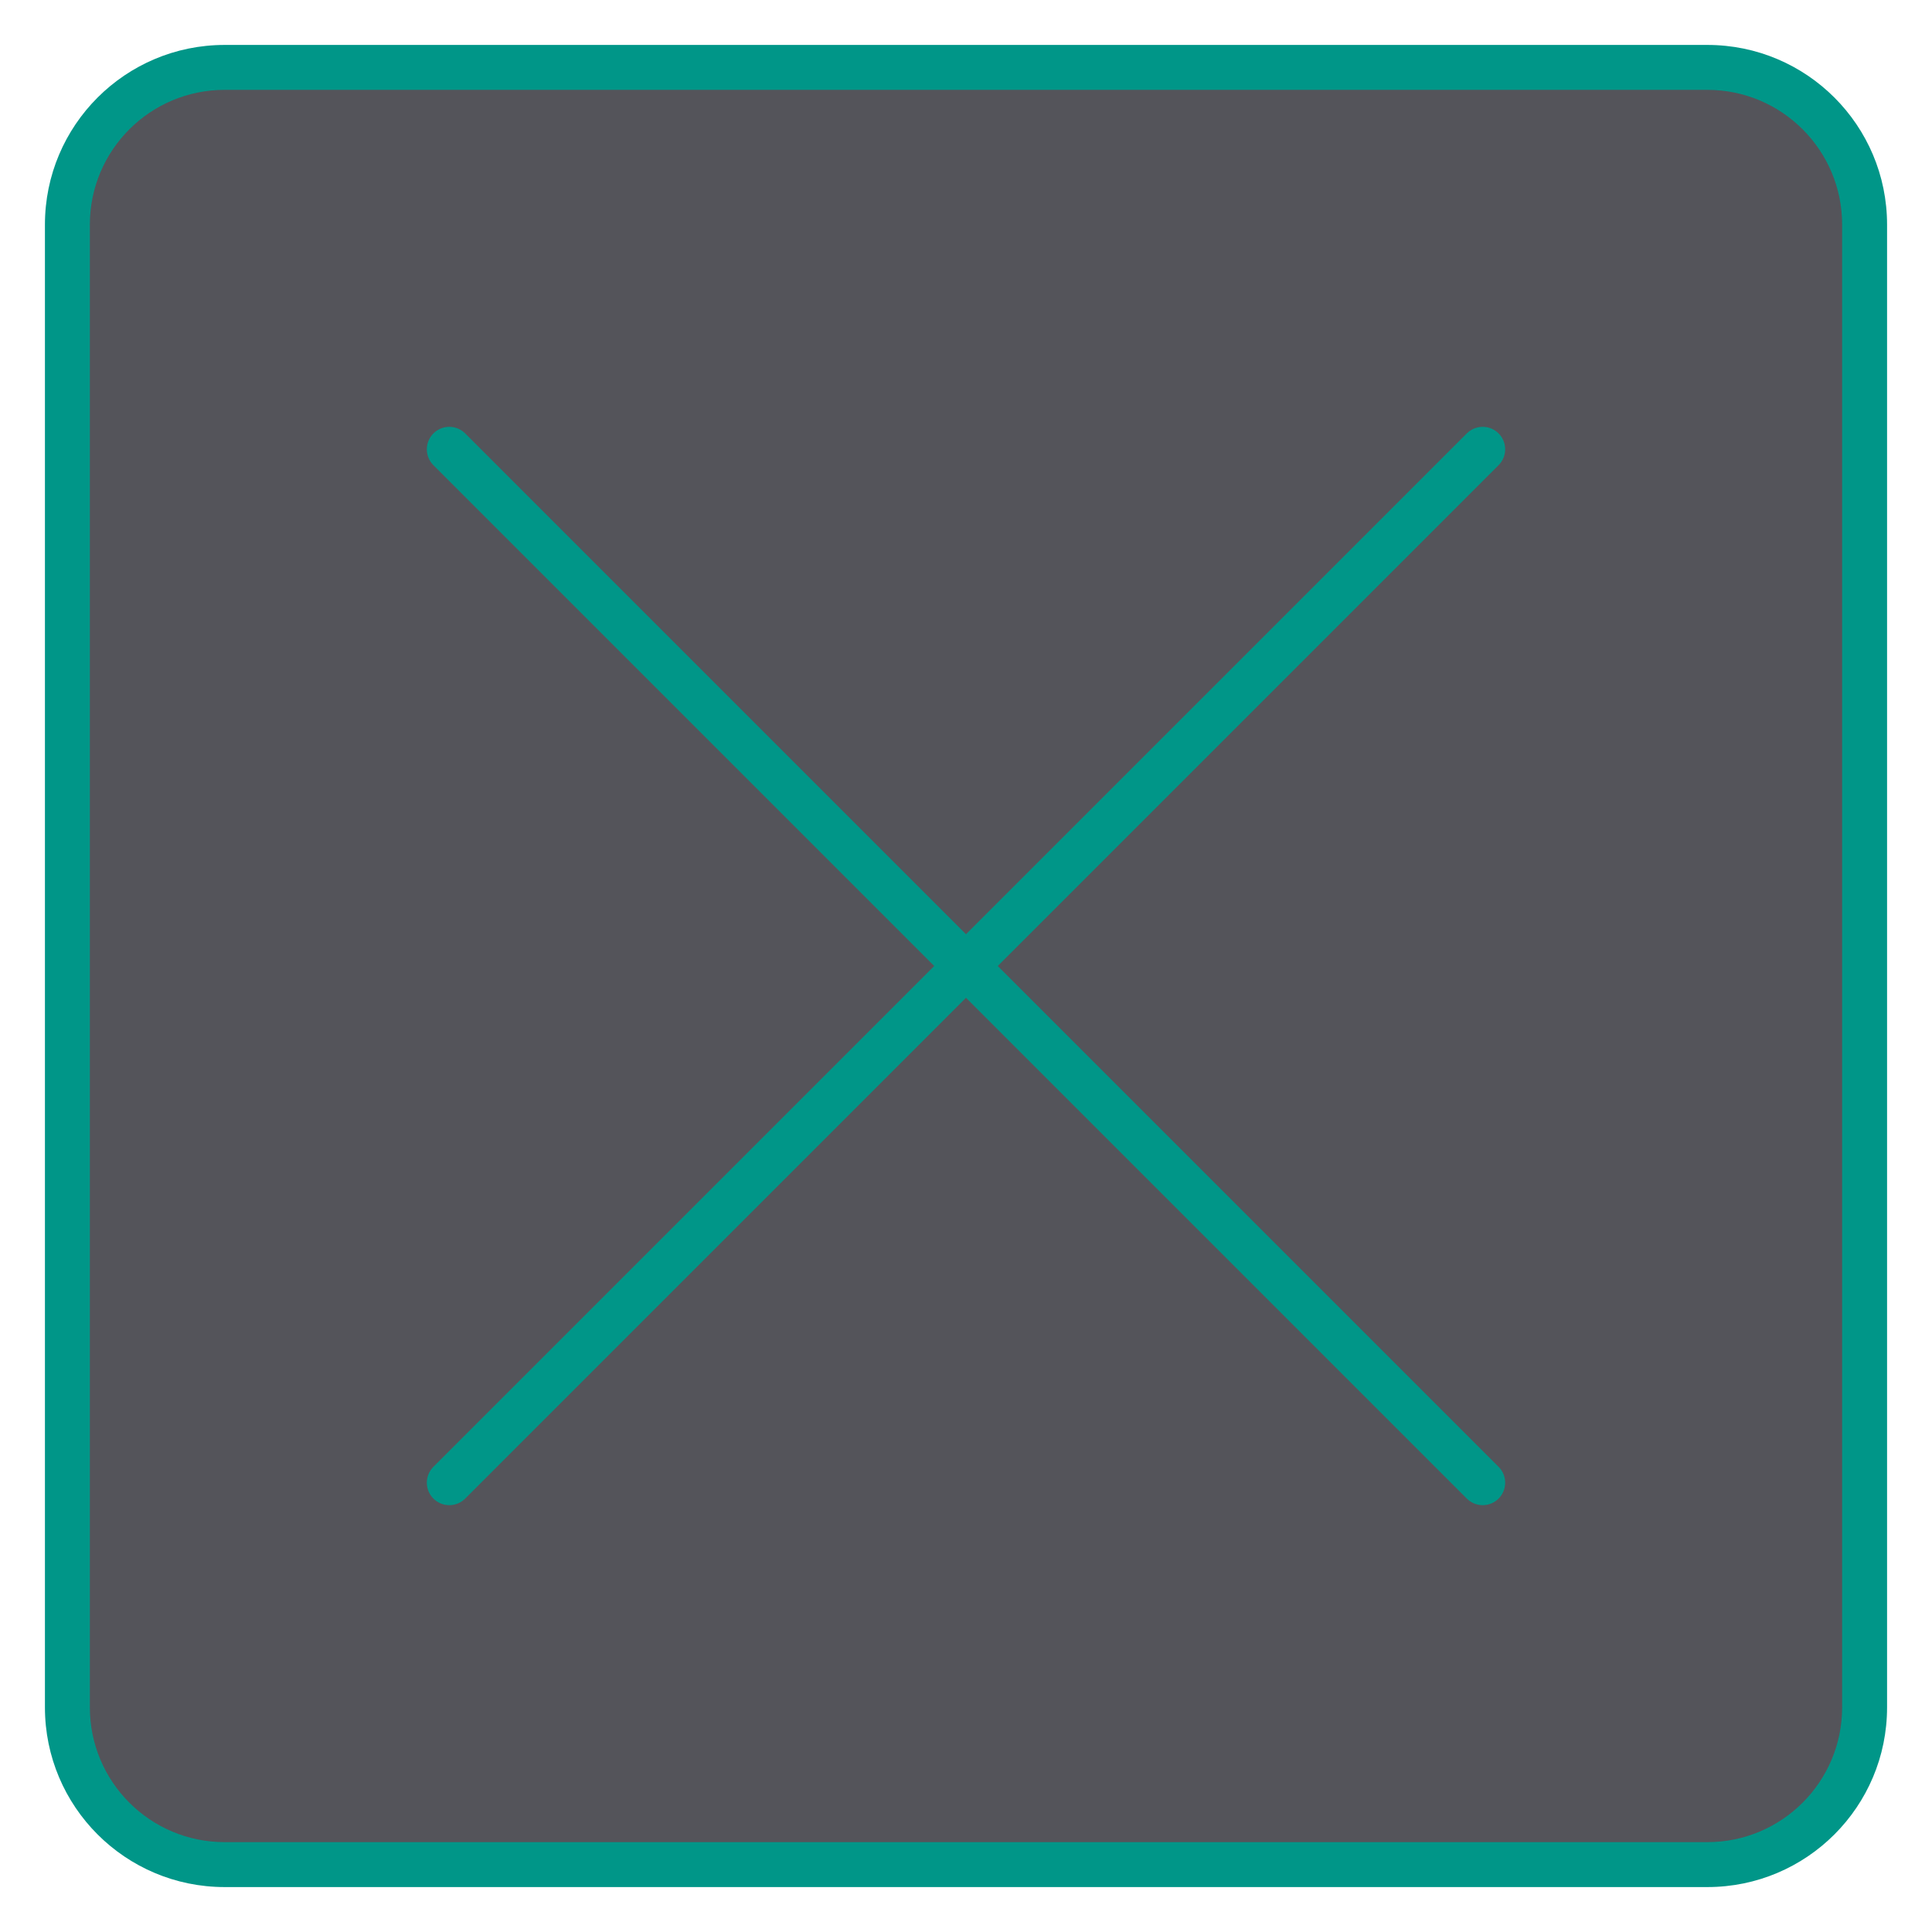
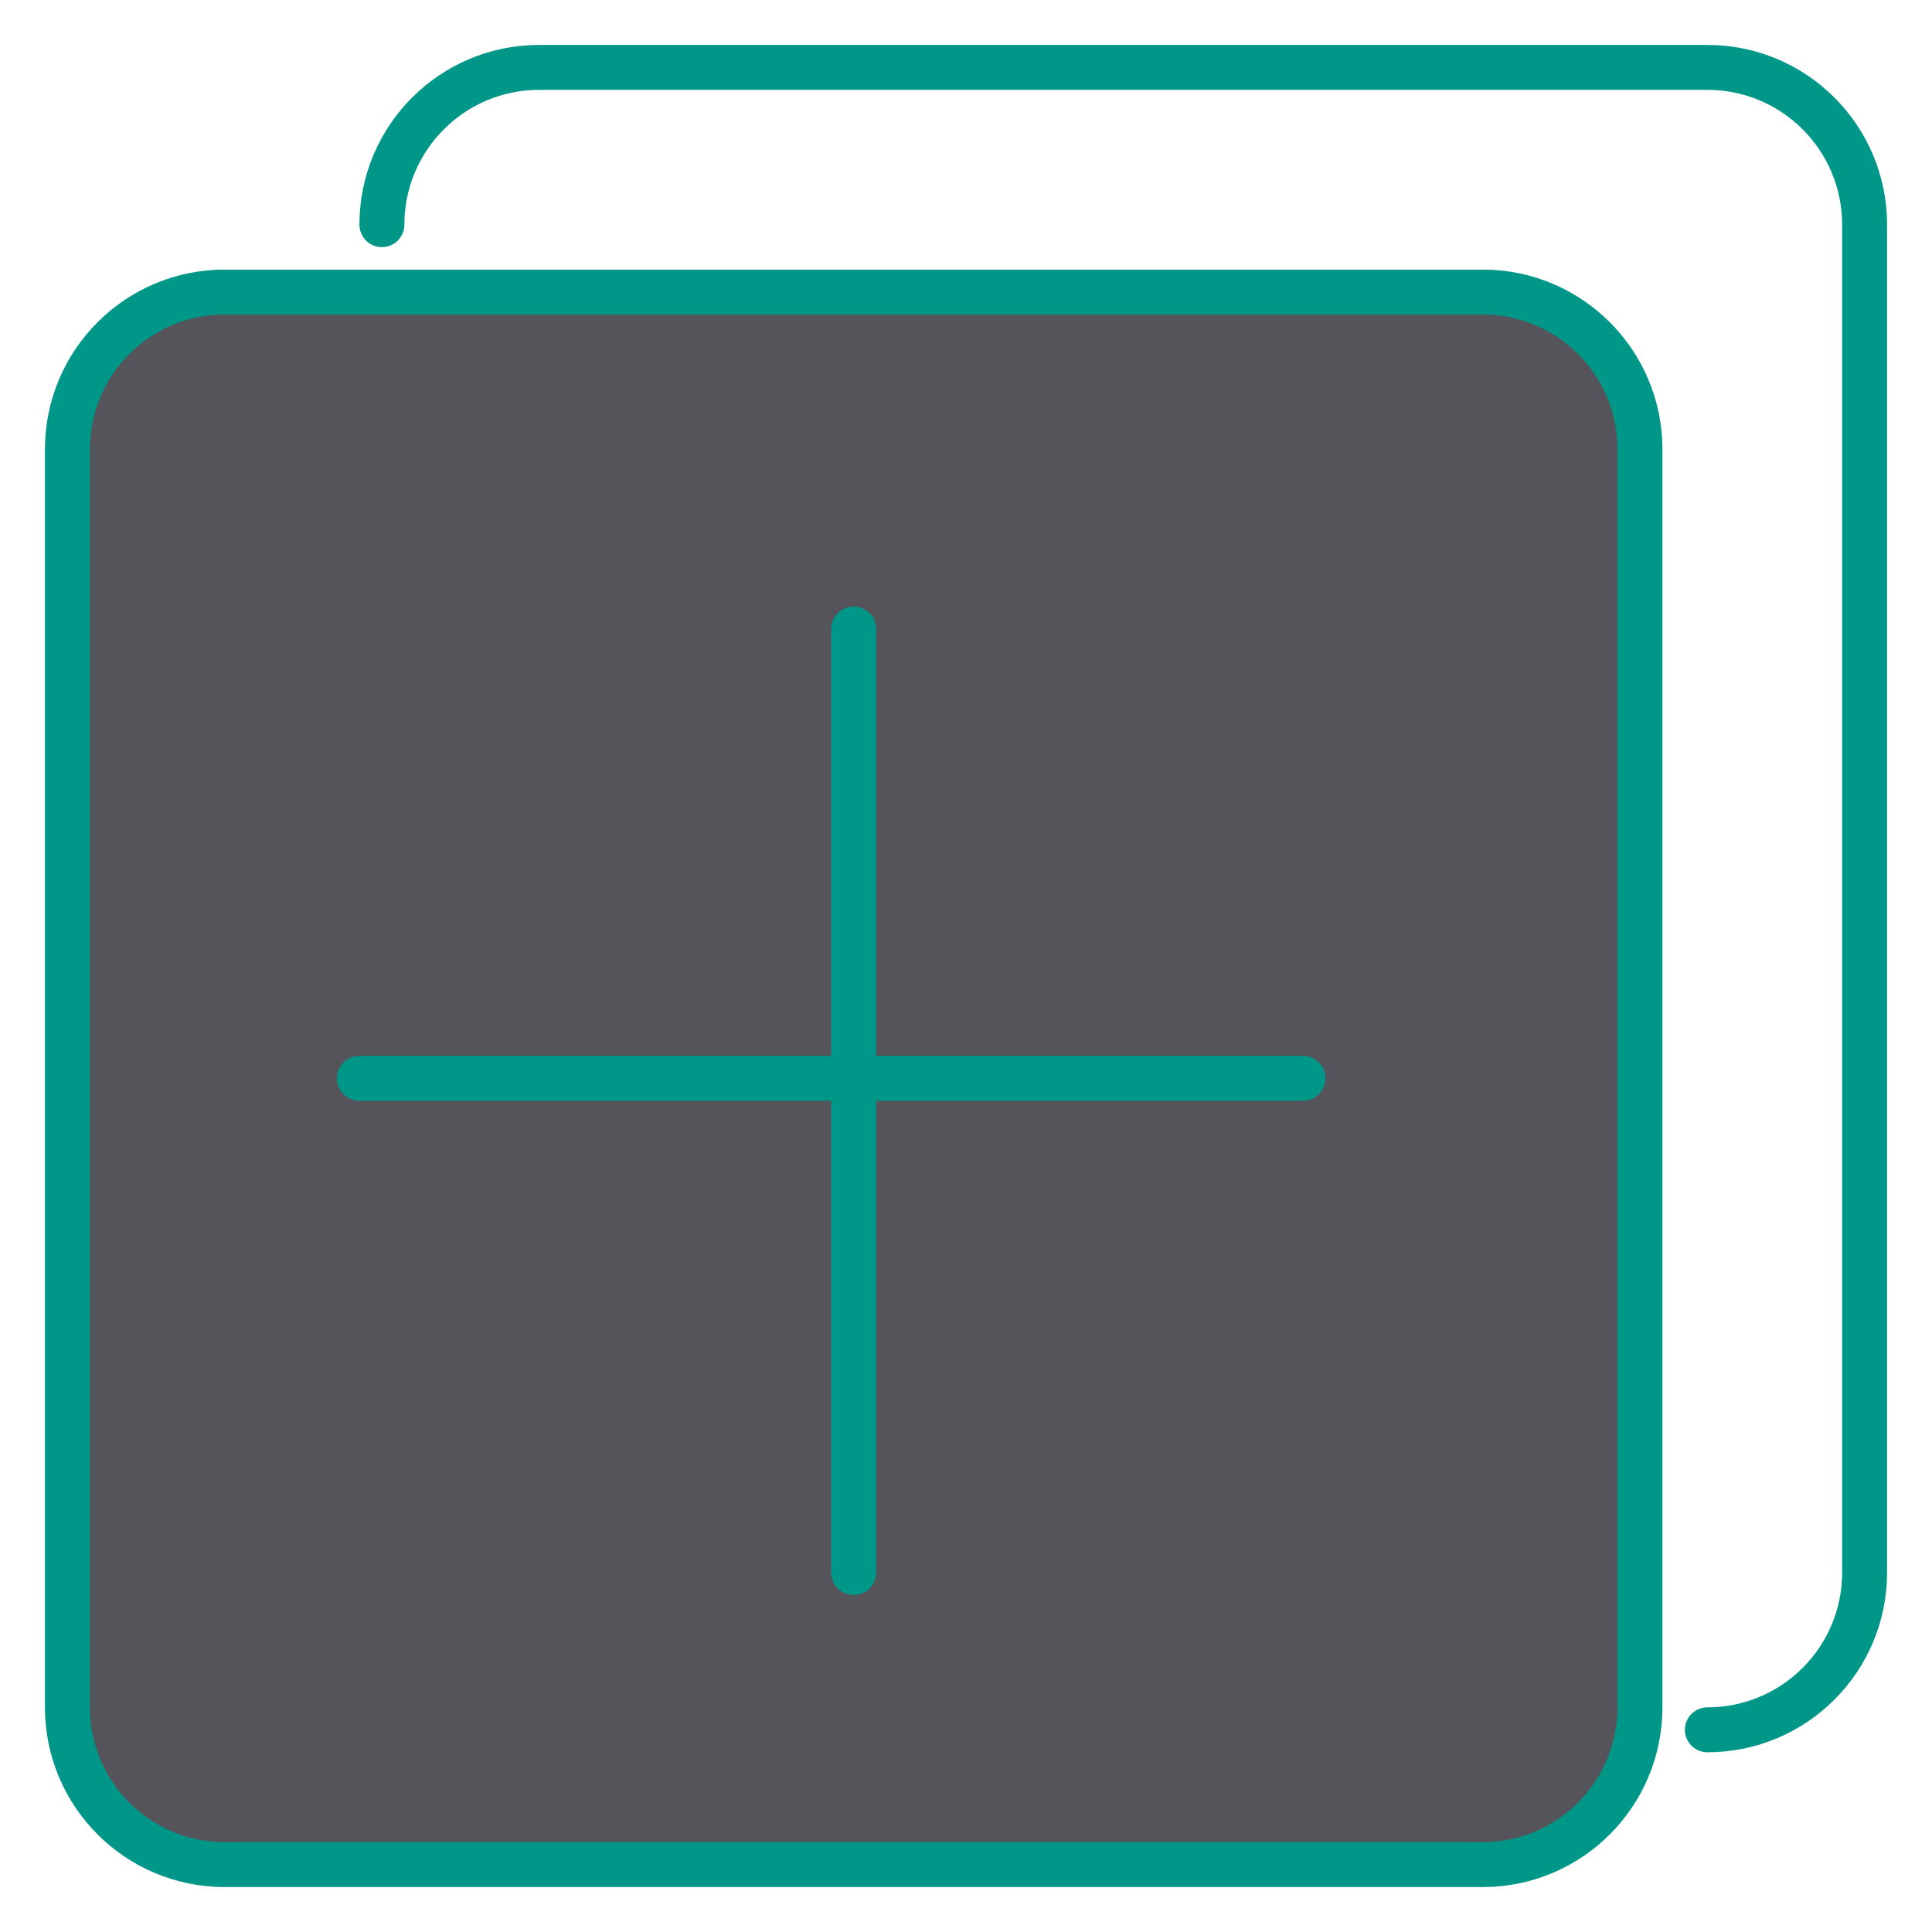
<svg xmlns="http://www.w3.org/2000/svg" width="43" height="43" viewBox="0 0 43 43">
-   <rect x="1.5" y="1.5" width="40" height="40" rx="3.5" style="fill:#54545a" />
-   <path d="M38,2a3,3,0,0,1,3,3V38a3,3,0,0,1-3,3H5a3,3,0,0,1-3-3V5A3,3,0,0,1,5,2H38m0-1H5A4,4,0,0,0,1,5V38a4,4,0,0,0,4,4H38a4,4,0,0,0,4-4V5a4,4,0,0,0-4-4Z" style="fill:#009688" />
-   <line x1="10" y1="10" x2="33" y2="33" style="fill:none;stroke:#009688;stroke-linecap:round;stroke-linejoin:round" />
-   <line x1="33" y1="10" x2="10" y2="33" style="fill:none;stroke:#009688;stroke-linecap:round;stroke-linejoin:round" />
+   <rect x="1.5" y="6.5" width="35" height="35" rx="3.5" style="fill:#54545a" />
+   <rect x="1.5" y="6.5" width="35" height="35" rx="3.5" style="fill:none;stroke:#009688;stroke-linecap:round;stroke-linejoin:round" />
+   <path d="M 8.5, 5             a 3.5,3.5,0,0,1,3.5-3.5             h 26             a 3.5,3.5,0,0,1,3.5,3.5             v 30             a 3.5,3.5,1,0,1-3.5,3.5" style="fill:none;stroke:#009688;stroke-linecap:round;stroke-linejoin:round" />
+   <line x1="8" y1="24" x2="29" y2="24" style="fill:none;stroke:#009688;stroke-linecap:round;stroke-linejoin:round" />
+   <line x1="19" y1="14" x2="19" y2="35" style="fill:none;stroke:#009688;stroke-linecap:round;stroke-linejoin:round" />
</svg>
